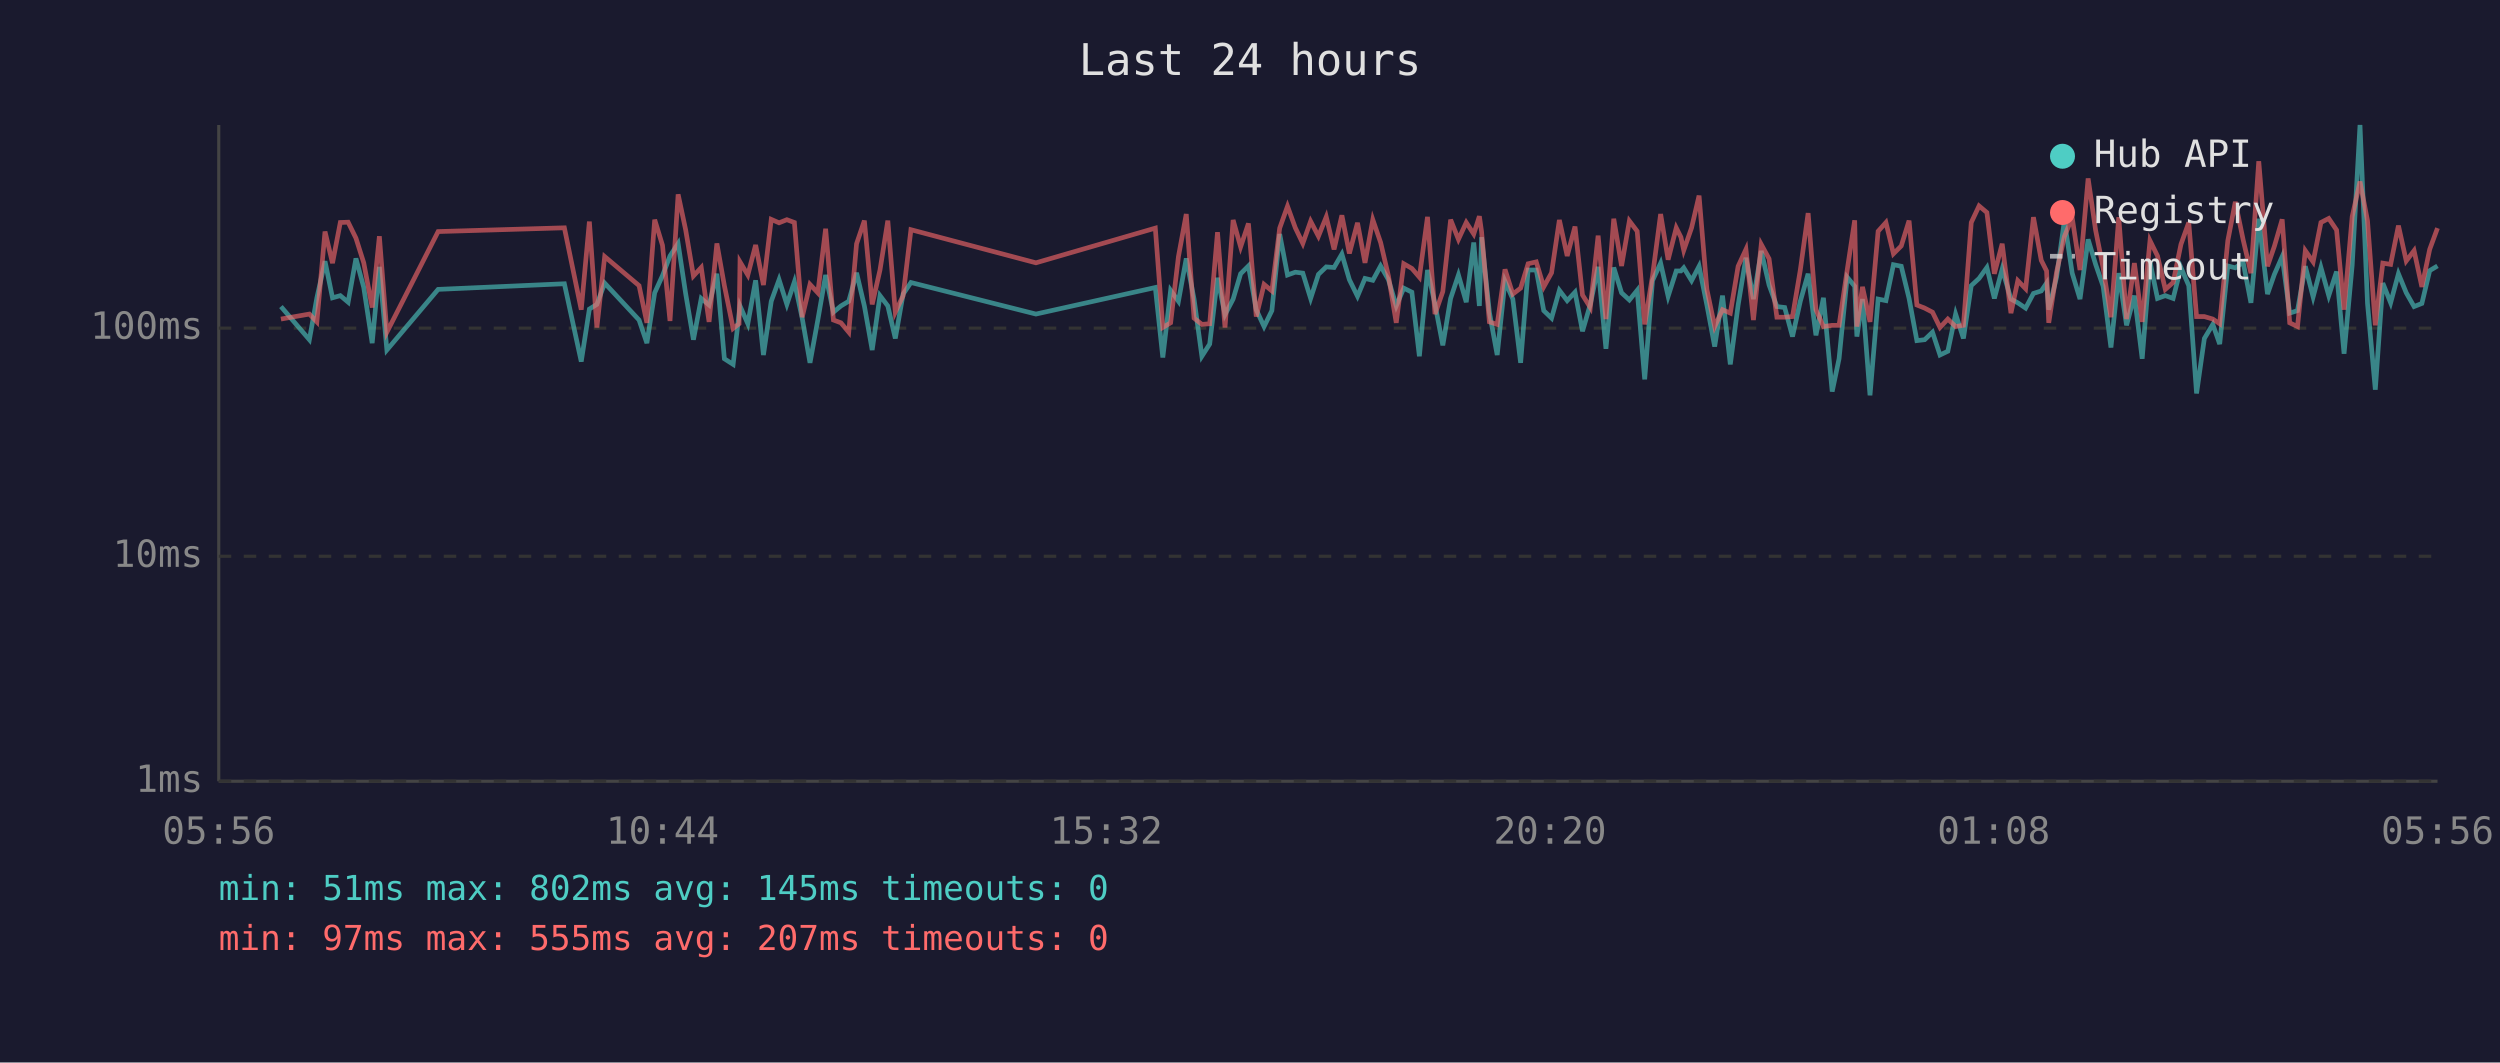
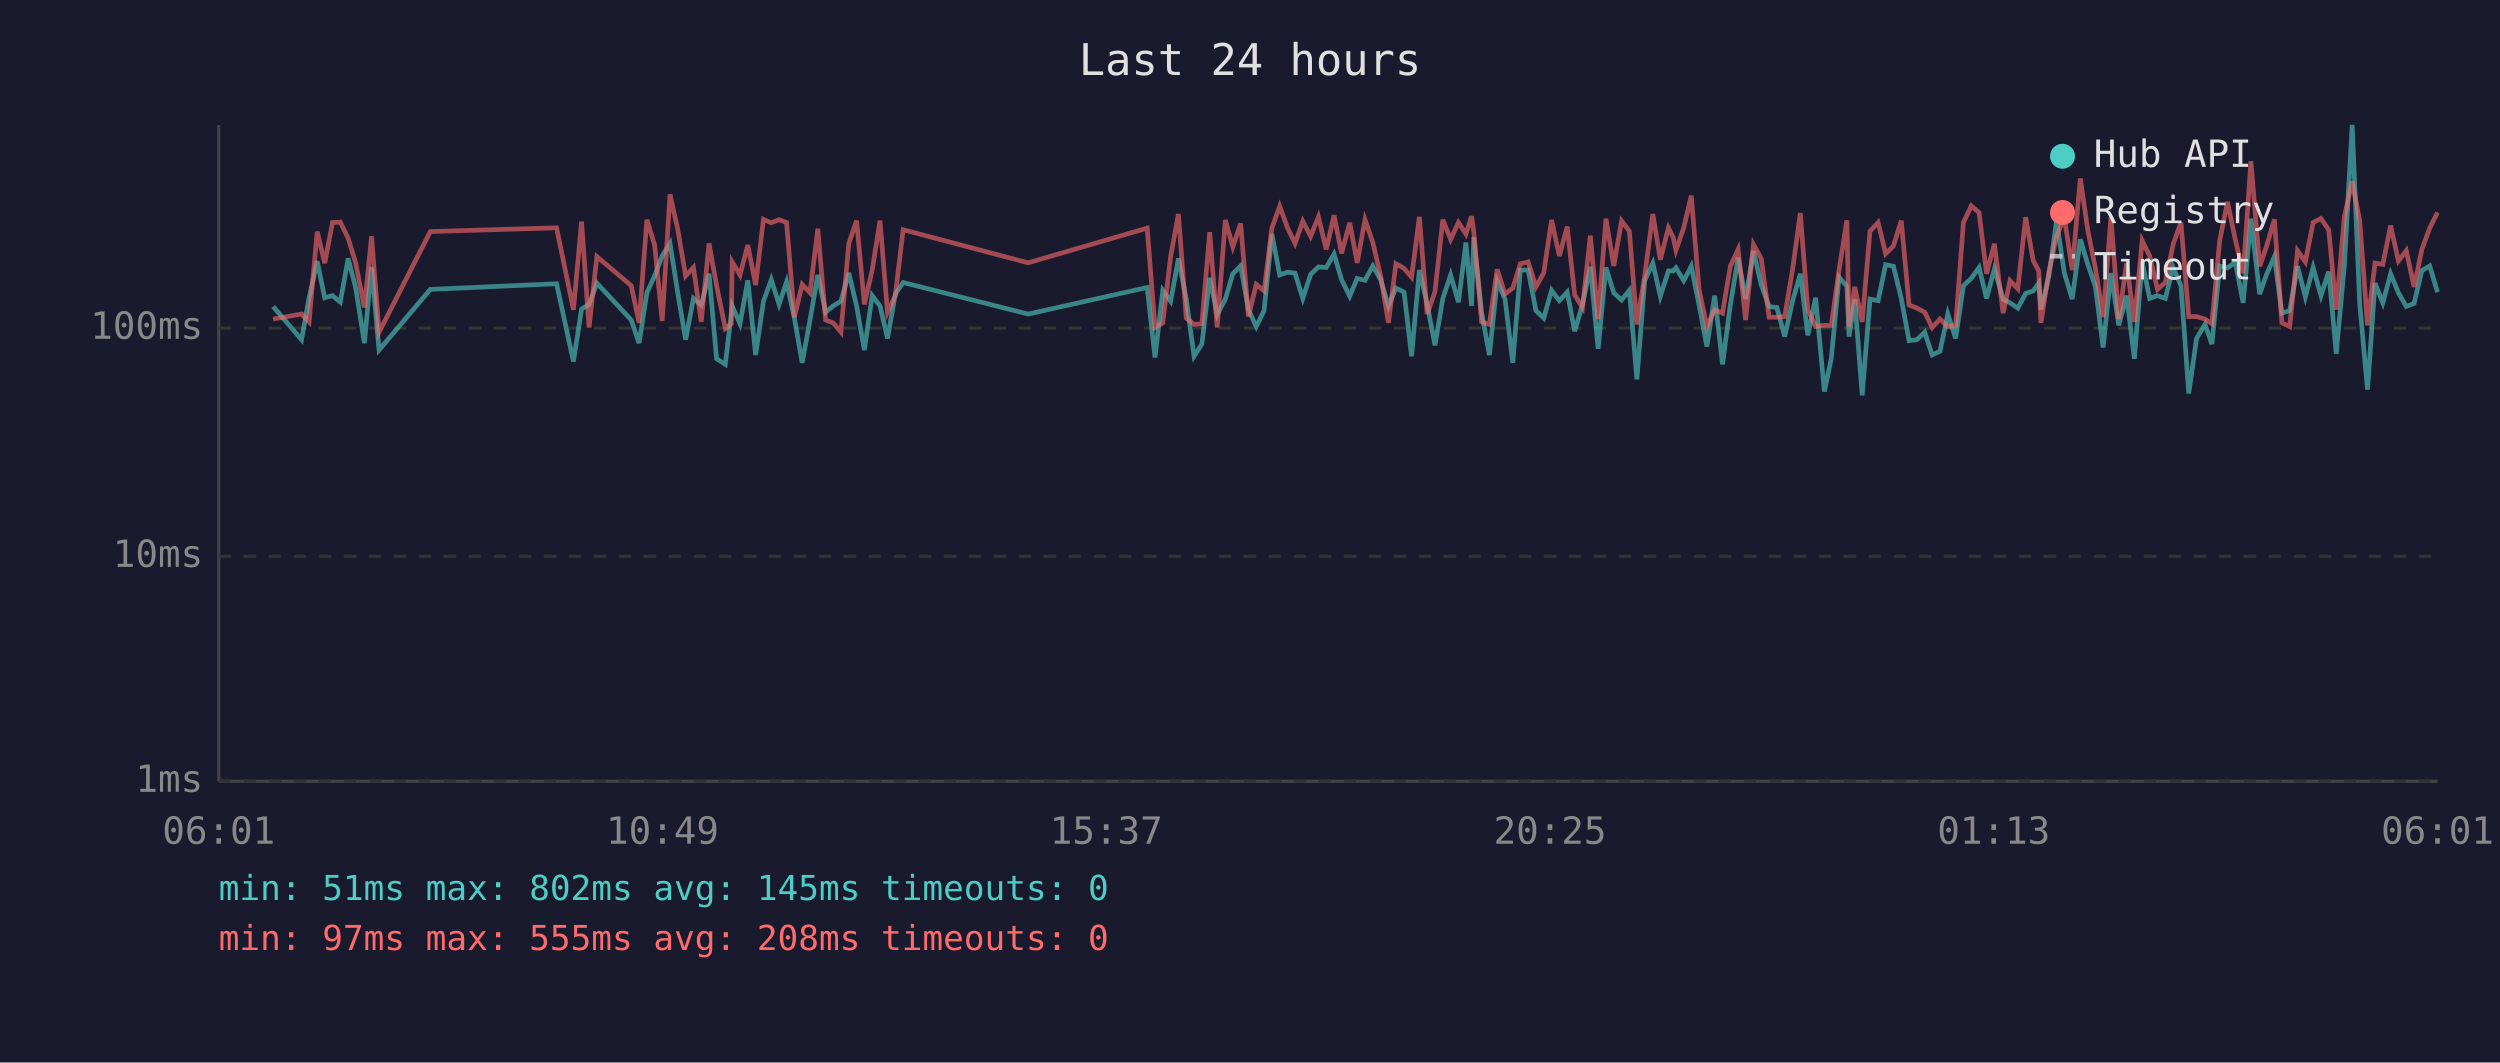
<svg xmlns="http://www.w3.org/2000/svg" viewBox="0 0 800 340" font-family="monospace" font-size="12">
  <rect width="800" height="340" fill="#1a1a2e" />
  <text x="400" y="24" fill="#e0e0e0" font-size="14" text-anchor="middle">Last 24 hours</text>
  <line x1="70" y1="40" x2="70" y2="250" stroke="#444" stroke-width="1" />
  <line x1="70" y1="250" x2="780" y2="250" stroke="#444" stroke-width="1" />
  <line x1="70" y1="250" x2="780" y2="250" stroke="#333" stroke-width="1" stroke-dasharray="4" />
  <text x="65" y="250" fill="#888" text-anchor="end" dominant-baseline="middle">1ms</text>
  <line x1="70" y1="178" x2="780" y2="178" stroke="#333" stroke-width="1" stroke-dasharray="4" />
  <text x="65" y="178" fill="#888" text-anchor="end" dominant-baseline="middle">10ms</text>
  <line x1="70" y1="105" x2="780" y2="105" stroke="#333" stroke-width="1" stroke-dasharray="4" />
  <text x="65" y="105" fill="#888" text-anchor="end" dominant-baseline="middle">100ms</text>
-   <text x="70" y="270" fill="#888" text-anchor="middle">05:56</text>
-   <text x="212" y="270" fill="#888" text-anchor="middle">10:44</text>
-   <text x="354" y="270" fill="#888" text-anchor="middle">15:32</text>
-   <text x="496" y="270" fill="#888" text-anchor="middle">20:20</text>
-   <text x="638" y="270" fill="#888" text-anchor="middle">01:08</text>
-   <text x="780" y="270" fill="#888" text-anchor="middle">05:56</text>
-   <polyline points="89.9,98.1 99.0,108.7 101.4,95.3 104.0,83.6 106.4,95.3 108.9,94.6 111.4,96.7 113.9,82.7 116.4,92.0 119.1,109.8 121.4,85.4 123.8,112.0 140.2,92.6 180.6,90.8 186.0,115.7 188.6,98.9 191.0,97.4 193.5,90.6 204.5,102.4 207.0,109.8 209.5,93.7 212.0,88.2 214.4,81.9 217.0,77.9 219.4,93.9 221.9,108.7 224.4,95.5 226.9,97.6 229.4,87.6 231.8,114.8 234.6,116.6 236.5,100.5 236.8,97.9 239.3,103.6 241.8,89.7 244.3,113.6 246.8,96.4 249.3,89.5 251.8,97.4 254.2,90.2 256.7,101.8 259.2,116.1 261.7,102.4 264.2,88.0 266.7,99.9 269.1,97.9 271.6,96.4 274.1,87.3 276.6,97.9 279.1,112.0 281.6,94.6 284.1,97.9 286.5,108.3 289.0,94.1 291.5,90.4 331.5,100.5 369.7,92.0 372.1,114.4 374.6,92.9 377.1,96.4 379.6,82.7 382.1,95.7 384.6,114.0 387.1,110.1 389.6,88.9 392.0,100.7 394.6,95.7 397.0,87.6 399.5,85.1 402.0,99.1 404.5,104.5 407.0,99.4 409.5,74.9 412.0,88.0 414.5,87.1 416.9,87.4 419.4,95.5 421.9,87.8 424.4,85.4 426.9,85.6 429.4,81.3 431.8,89.5 434.4,94.8 436.8,89.1 439.3,89.7 441.8,85.1 444.3,89.5 446.8,97.9 449.2,92.2 451.8,93.5 454.2,114.0 456.8,86.4 459.2,97.4 461.7,110.5 464.2,95.5 466.7,88.0 469.2,96.7 471.6,77.6 473.4,97.9 474.1,75.9 476.6,99.9 479.1,113.6 481.6,90.0 484.1,95.7 486.6,116.1 489.0,86.4 491.6,86.4 494.0,99.4 496.5,101.8 499.0,92.9 501.5,96.2 504.0,93.5 506.4,106.0 508.9,97.4 511.4,85.4 513.9,111.6 516.4,85.6 518.9,93.7 521.4,96.0 523.9,92.9 526.3,121.4 528.8,89.8 531.4,84.2 533.8,94.8 536.4,86.7 537.9,86.7 538.8,85.7 541.3,89.8 543.7,85.2 546.2,97.6 548.7,110.9 551.2,94.6 553.7,116.6 556.2,97.6 558.7,82.5 561.1,95.7 563.6,80.3 566.1,91.2 568.6,98.1 571.1,98.4 573.6,107.7 576.1,96.4 578.6,87.6 581.1,107.3 583.5,95.3 586.3,125.3 588.5,114.8 591.1,88.7 593.5,91.6 594.2,107.7 596.0,95.7 598.4,126.5 601.0,95.7 603.5,96.2 605.9,84.7 608.4,85.2 610.9,95.5 613.4,109.0 615.9,108.7 618.4,106.3 620.8,113.6 623.3,112.4 625.8,100.5 628.3,108.3 630.8,91.4 633.3,89.1 635.8,85.6 638.2,95.5 640.7,86.1 643.5,95.7 645.7,96.9 648.2,98.6 650.7,93.9 653.2,93.1 654.9,90.6 655.6,99.1 658.1,88.7 660.6,70.6 663.1,87.4 665.6,95.7 668.2,76.6 670.6,84.6 673.0,91.6 675.5,111.2 678.0,87.4 680.5,104.1 683.0,94.6 685.5,114.8 688.0,83.8 690.4,95.5 692.9,94.6 695.4,95.5 697.9,85.6 700.4,91.4 702.9,125.9 705.4,108.3 708.1,103.8 710.3,110.1 712.9,85.1 715.3,85.7 717.8,83.9 720.3,96.9 722.8,70.0 725.6,94.1 727.8,87.8 730.3,82.1 732.7,100.2 735.2,99.4 737.7,85.2 740.2,95.0 742.7,85.6 745.2,94.6 747.7,86.9 750.1,113.2 752.7,84.9 755.2,40.0 757.6,97.1 760.1,124.7 762.5,90.6 765.0,96.9 767.5,87.6 770.0,93.7 772.5,98.1 775.0,97.1 777.5,86.6 780.0,85.1" fill="none" stroke="#4ecdc4" stroke-width="1.5" opacity="0.6" />
-   <polyline points="89.9,102.1 99.0,100.5 101.4,103.0 104.0,74.1 106.4,84.2 108.9,71.2 111.4,71.1 113.9,76.2 116.4,84.1 119.1,98.4 121.4,75.6 123.8,106.3 140.2,74.1 180.6,72.9 186.0,99.1 188.6,70.9 191.0,104.8 193.5,82.1 204.5,91.4 207.0,103.3 209.5,70.3 212.0,78.5 214.4,102.7 217.0,62.2 219.4,73.5 221.9,88.3 224.4,85.6 226.9,103.0 229.4,77.9 231.8,91.4 234.6,105.1 236.5,103.6 236.8,83.8 239.3,88.0 241.8,78.4 244.3,91.2 246.8,70.2 249.3,71.3 251.8,70.3 254.2,71.2 256.7,101.5 259.2,91.0 261.7,93.7 264.2,73.2 266.7,102.4 269.1,103.3 271.6,106.3 274.1,78.0 276.6,70.6 279.1,97.4 281.6,86.4 284.1,70.6 286.5,99.9 289.0,94.6 291.5,73.5 331.5,84.1 369.7,73.0 372.1,104.8 374.6,103.3 377.1,82.1 379.6,68.5 382.1,101.8 384.6,103.8 387.1,103.6 389.6,74.3 392.0,104.8 394.6,70.4 397.0,79.0 399.5,71.5 402.0,101.3 404.5,91.0 407.0,93.1 409.5,73.0 412.0,66.0 414.5,72.9 416.9,77.9 419.4,70.8 421.9,75.6 424.4,69.4 426.9,79.8 429.4,68.9 431.8,81.1 434.4,71.3 436.8,84.1 439.3,70.3 441.8,77.6 444.3,88.3 446.8,103.3 449.2,84.4 451.8,85.9 454.2,88.7 456.8,69.4 459.2,100.5 461.7,93.3 464.2,70.3 466.7,76.6 469.2,71.2 471.6,74.9 473.4,69.2 474.1,74.1 476.6,103.0 479.1,103.8 481.6,86.2 484.1,94.1 486.6,92.2 489.0,84.4 491.6,83.8 494.0,91.8 496.5,87.3 499.0,70.4 501.5,81.9 504.0,72.5 506.4,94.4 508.9,98.4 511.4,75.4 513.9,102.1 516.4,70.0 518.9,85.1 521.4,70.7 523.9,74.0 526.3,103.8 528.8,88.3 531.4,68.5 533.8,83.1 536.4,72.9 537.9,75.9 538.8,80.1 541.3,72.9 543.7,62.6 546.2,92.6 548.7,104.5 551.2,99.1 553.7,100.2 556.2,85.2 558.7,79.8 561.1,102.4 563.6,78.2 566.1,82.8 568.6,101.5 571.1,101.5 573.6,101.3 576.1,86.4 578.6,68.2 581.1,99.1 583.5,104.5 586.3,104.1 588.5,104.1 591.1,86.4 593.5,70.5 594.2,104.5 596.0,91.8 598.4,103.0 601.0,74.0 603.5,71.2 605.9,81.2 608.4,78.7 610.9,70.6 613.4,97.6 615.9,98.6 618.4,99.9 620.8,104.8 623.3,102.1 625.8,104.5 628.3,104.1 630.8,71.2 633.3,65.9 635.8,68.0 638.2,87.6 640.7,78.0 643.5,100.2 645.7,89.8 648.2,92.4 650.7,69.5 653.2,83.3 654.9,86.7 655.6,103.3 658.1,87.1 660.6,75.7 663.1,69.6 665.6,86.4 668.2,57.1 670.6,73.7 673.0,85.7 675.5,101.5 678.0,69.5 680.5,102.1 683.0,84.2 685.5,103.0 688.0,77.0 690.4,81.9 692.9,92.6 695.4,90.4 697.9,78.2 700.4,71.2 702.9,101.3 705.4,101.3 708.1,102.1 710.3,103.6 712.9,77.0 715.3,64.6 717.8,76.7 720.3,87.4 722.8,51.6 725.6,85.2 727.8,78.8 730.3,70.2 732.7,103.3 735.2,104.5 737.7,80.2 740.2,83.8 742.7,71.2 745.2,69.9 747.7,73.6 750.1,99.1 752.7,69.3 755.2,58.1 757.6,70.6 760.1,104.1 762.5,84.2 765.0,84.6 767.5,72.2 770.0,83.5 772.5,80.2 775.0,91.8 777.5,79.8 780.0,73.0" fill="none" stroke="#ff6b6b" stroke-width="1.5" opacity="0.6" />
+   <text x="70" y="270" fill="#888" text-anchor="middle">06:01</text>
+   <text x="212" y="270" fill="#888" text-anchor="middle">10:49</text>
+   <text x="354" y="270" fill="#888" text-anchor="middle">15:37</text>
+   <text x="496" y="270" fill="#888" text-anchor="middle">20:25</text>
+   <text x="638" y="270" fill="#888" text-anchor="middle">01:13</text>
+   <text x="780" y="270" fill="#888" text-anchor="middle">06:01</text>
+   <polyline points="87.4,98.1 96.5,108.7 98.9,95.3 101.5,83.6 103.9,95.3 106.4,94.6 108.9,96.7 111.4,82.7 113.8,92.0 116.6,109.8 118.9,85.4 121.3,112.0 137.7,92.6 178.1,90.8 183.5,115.7 186.1,98.9 188.5,97.4 191.0,90.6 202.0,102.4 204.5,109.8 207.0,93.7 209.5,88.2 211.9,81.9 214.4,77.9 216.9,93.9 219.4,108.7 221.9,95.5 224.4,97.6 226.9,87.6 229.3,114.8 232.1,116.6 234.0,100.5 234.3,97.9 236.8,103.6 239.3,89.7 241.8,113.6 244.3,96.4 246.8,89.5 249.3,97.4 251.7,90.2 254.2,101.8 256.7,116.1 259.2,102.4 261.7,88.0 264.2,99.9 266.6,97.9 269.1,96.4 271.6,87.3 274.1,97.9 276.6,112.0 279.1,94.6 281.6,97.9 284.0,108.3 286.5,94.1 289.0,90.4 329.0,100.5 367.1,92.0 369.6,114.4 372.1,92.9 374.6,96.4 377.1,82.7 379.6,95.7 382.1,114.0 384.6,110.1 387.1,88.9 389.5,100.7 392.1,95.7 394.5,87.6 397.0,85.1 399.5,99.1 402.0,104.5 404.5,99.4 407.0,74.9 409.5,88.0 412.0,87.1 414.4,87.4 416.9,95.5 419.4,87.8 421.9,85.4 424.4,85.6 426.9,81.3 429.3,89.5 431.9,94.8 434.3,89.1 436.8,89.7 439.3,85.1 441.8,89.5 444.3,97.9 446.7,92.2 449.3,93.5 451.7,114.0 454.2,86.4 456.7,97.4 459.2,110.5 461.7,95.5 464.2,88.0 466.7,96.7 469.1,77.6 470.9,97.9 471.6,75.9 474.1,99.9 476.6,113.6 479.1,90.0 481.6,95.7 484.1,116.1 486.5,86.4 489.0,86.4 491.5,99.4 494.0,101.8 496.5,92.9 499.0,96.2 501.5,93.5 503.9,106.0 506.4,97.4 508.9,85.4 511.4,111.6 513.9,85.6 516.4,93.7 518.9,96.0 521.4,92.9 523.8,121.4 526.3,89.8 528.9,84.2 531.3,94.8 533.9,86.7 535.4,86.7 536.3,85.7 538.8,89.8 541.2,85.2 543.7,97.6 546.2,110.9 548.7,94.6 551.2,116.6 553.7,97.6 556.2,82.5 558.6,95.7 561.1,80.3 563.6,91.2 566.1,98.1 568.6,98.4 571.1,107.7 573.6,96.4 576.1,87.6 578.5,107.3 581.0,95.3 583.8,125.3 586.0,114.8 588.5,88.7 591.0,91.6 591.7,107.7 593.5,95.7 595.9,126.5 598.4,95.7 601.0,96.2 603.4,84.7 605.9,85.2 608.4,95.5 610.9,109.0 613.4,108.7 615.9,106.3 618.3,113.6 620.8,112.4 623.3,100.5 625.8,108.3 628.3,91.4 630.8,89.1 633.3,85.6 635.7,95.5 638.2,86.1 641.0,95.7 643.2,96.9 645.7,98.6 648.2,93.9 650.6,93.1 652.4,90.6 653.1,99.1 655.6,88.7 658.1,70.6 660.6,87.4 663.1,95.7 665.7,76.6 668.1,84.6 670.5,91.6 673.0,111.2 675.5,87.4 678.0,104.1 680.5,94.6 683.0,114.8 685.5,83.8 687.9,95.5 690.4,94.6 692.9,95.5 695.4,85.6 697.9,91.4 700.4,125.9 702.9,108.3 705.6,103.8 707.8,110.1 710.3,85.1 712.8,85.7 715.3,83.9 717.8,96.9 720.3,70.0 723.1,94.1 725.3,87.8 727.8,82.1 730.2,100.2 732.7,99.4 735.2,85.2 737.7,95.0 740.2,85.6 742.7,94.6 745.2,86.9 747.6,113.2 750.2,84.9 752.7,40.0 755.1,97.1 757.6,124.7 760.0,90.6 762.5,96.9 765.0,87.6 767.5,93.7 770.0,98.1 772.5,97.1 775.0,86.6 777.5,85.1 780.0,93.5" fill="none" stroke="#4ecdc4" stroke-width="1.5" opacity="0.6" />
+   <polyline points="87.4,102.1 96.5,100.5 98.9,103.0 101.5,74.1 103.9,84.2 106.4,71.2 108.9,71.1 111.4,76.2 113.8,84.1 116.6,98.4 118.9,75.6 121.3,106.3 137.7,74.1 178.1,72.9 183.5,99.1 186.1,70.9 188.5,104.8 191.0,82.1 202.0,91.4 204.5,103.3 207.0,70.3 209.5,78.5 211.9,102.7 214.4,62.2 216.9,73.5 219.4,88.3 221.9,85.6 224.4,103.0 226.9,77.9 229.3,91.4 232.1,105.1 234.0,103.6 234.3,83.8 236.8,88.0 239.3,78.4 241.8,91.2 244.3,70.2 246.8,71.3 249.3,70.3 251.7,71.2 254.2,101.5 256.7,91.0 259.2,93.7 261.7,73.2 264.2,102.4 266.6,103.3 269.1,106.3 271.6,78.0 274.1,70.6 276.6,97.4 279.1,86.4 281.6,70.6 284.0,99.9 286.5,94.6 289.0,73.5 329.0,84.1 367.1,73.0 369.6,104.8 372.1,103.3 374.6,82.1 377.1,68.5 379.6,101.8 382.1,103.8 384.6,103.6 387.1,74.3 389.5,104.8 392.1,70.4 394.5,79.0 397.0,71.5 399.5,101.3 402.0,91.0 404.5,93.1 407.0,73.0 409.5,66.0 412.0,72.9 414.4,77.9 416.9,70.8 419.4,75.6 421.9,69.4 424.4,79.8 426.9,68.9 429.3,81.1 431.9,71.3 434.3,84.1 436.8,70.3 439.3,77.6 441.8,88.3 444.3,103.3 446.7,84.4 449.3,85.9 451.7,88.7 454.2,69.4 456.7,100.5 459.2,93.3 461.7,70.3 464.2,76.6 466.7,71.2 469.1,74.9 470.9,69.2 471.6,74.1 474.1,103.0 476.6,103.8 479.1,86.2 481.6,94.1 484.1,92.2 486.5,84.4 489.0,83.8 491.5,91.8 494.0,87.3 496.5,70.4 499.0,81.9 501.5,72.5 503.9,94.4 506.4,98.4 508.9,75.4 511.4,102.1 513.9,70.0 516.4,85.1 518.9,70.7 521.4,74.0 523.8,103.8 526.3,88.3 528.9,68.5 531.3,83.1 533.9,72.9 535.4,75.9 536.3,80.1 538.8,72.9 541.2,62.6 543.7,92.6 546.2,104.5 548.7,99.1 551.2,100.2 553.7,85.2 556.2,79.8 558.6,102.4 561.1,78.2 563.6,82.8 566.1,101.5 568.6,101.5 571.1,101.3 573.6,86.4 576.1,68.2 578.5,99.1 581.0,104.5 583.8,104.1 586.0,104.1 588.5,86.4 591.0,70.5 591.7,104.5 593.5,91.8 595.9,103.0 598.4,74.0 601.0,71.2 603.4,81.2 605.9,78.7 608.4,70.6 610.9,97.6 613.4,98.6 615.9,99.9 618.3,104.8 620.8,102.1 623.3,104.5 625.8,104.1 628.3,71.2 630.8,65.9 633.3,68.0 635.7,87.6 638.2,78.0 641.0,100.2 643.2,89.8 645.7,92.4 648.2,69.5 650.6,83.3 652.4,86.7 653.1,103.3 655.6,87.1 658.1,75.7 660.6,69.6 663.1,86.4 665.7,57.1 668.1,73.7 670.5,85.7 673.0,101.5 675.5,69.5 678.0,102.1 680.5,84.2 683.0,103.0 685.5,77.0 687.9,81.9 690.4,92.6 692.9,90.4 695.4,78.2 697.9,71.2 700.4,101.3 702.9,101.3 705.6,102.1 707.8,103.6 710.3,77.0 712.8,64.6 715.3,76.7 717.8,87.4 720.3,51.6 723.1,85.2 725.3,78.8 727.8,70.2 730.2,103.3 732.7,104.5 735.2,80.2 737.7,83.8 740.2,71.2 742.7,69.9 745.2,73.6 747.6,99.1 750.2,69.3 752.7,58.1 755.1,70.6 757.6,104.1 760.0,84.2 762.5,84.6 765.0,72.2 767.5,83.5 770.0,80.2 772.5,91.8 775.0,79.8 777.5,73.0 780.0,68.0" fill="none" stroke="#ff6b6b" stroke-width="1.5" opacity="0.6" />
  <circle cx="660" cy="50" r="4" fill="#4ecdc4" />
  <text x="670" y="50" fill="#e0e0e0" dominant-baseline="middle">Hub API</text>
  <circle cx="660" cy="68" r="4" fill="#ff6b6b" />
  <text x="670" y="68" fill="#e0e0e0" dominant-baseline="middle">Registry</text>
  <line x1="656" y1="82" x2="664" y2="82" stroke="#e0e0e0" stroke-width="1.5" stroke-dasharray="4,3" opacity="0.7" />
  <text x="670" y="86" fill="#e0e0e0" dominant-baseline="middle">Timeout</text>
  <text x="70" y="288" fill="#4ecdc4" font-size="11">min: 51ms  max: 802ms  avg: 145ms  timeouts: 0</text>
-   <text x="70" y="304" fill="#ff6b6b" font-size="11">min: 97ms  max: 555ms  avg: 207ms  timeouts: 0</text>
+   <text x="70" y="304" fill="#ff6b6b" font-size="11">min: 97ms  max: 555ms  avg: 208ms  timeouts: 0</text>
</svg>
